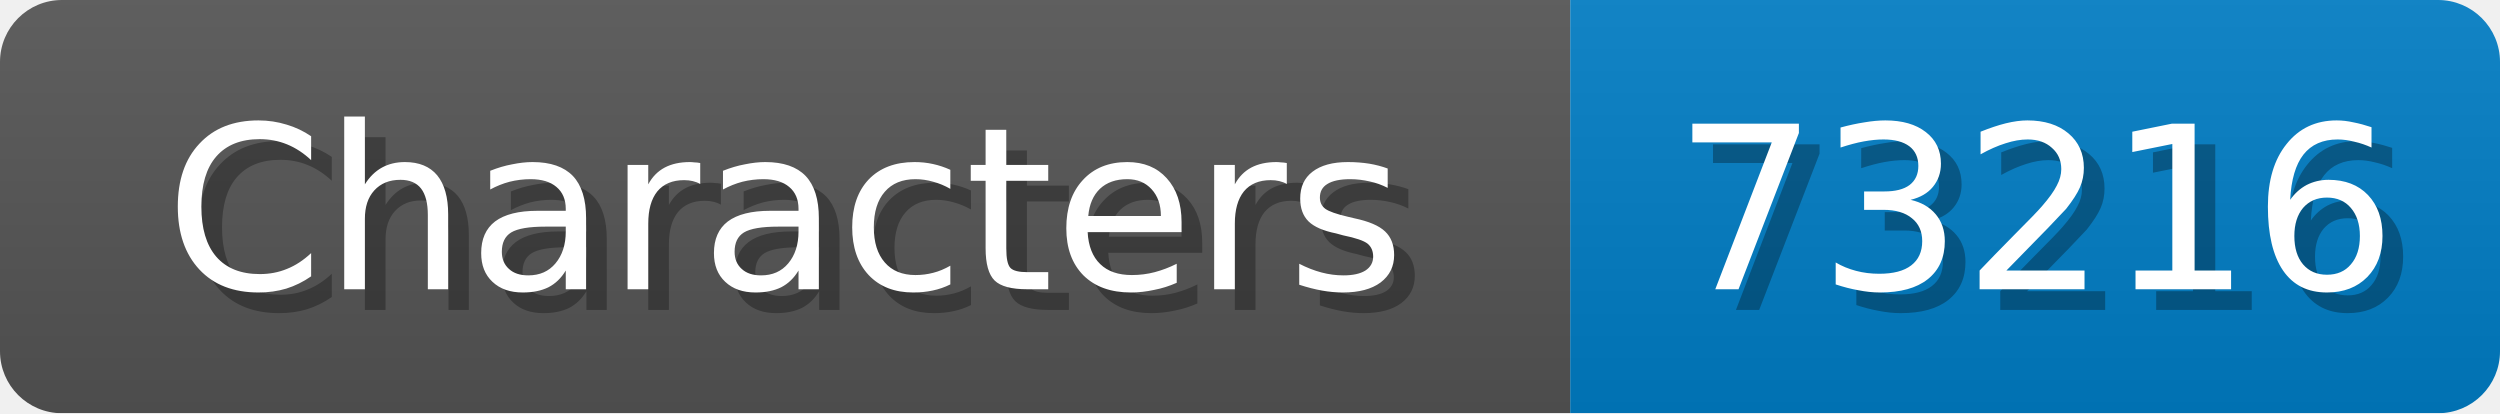
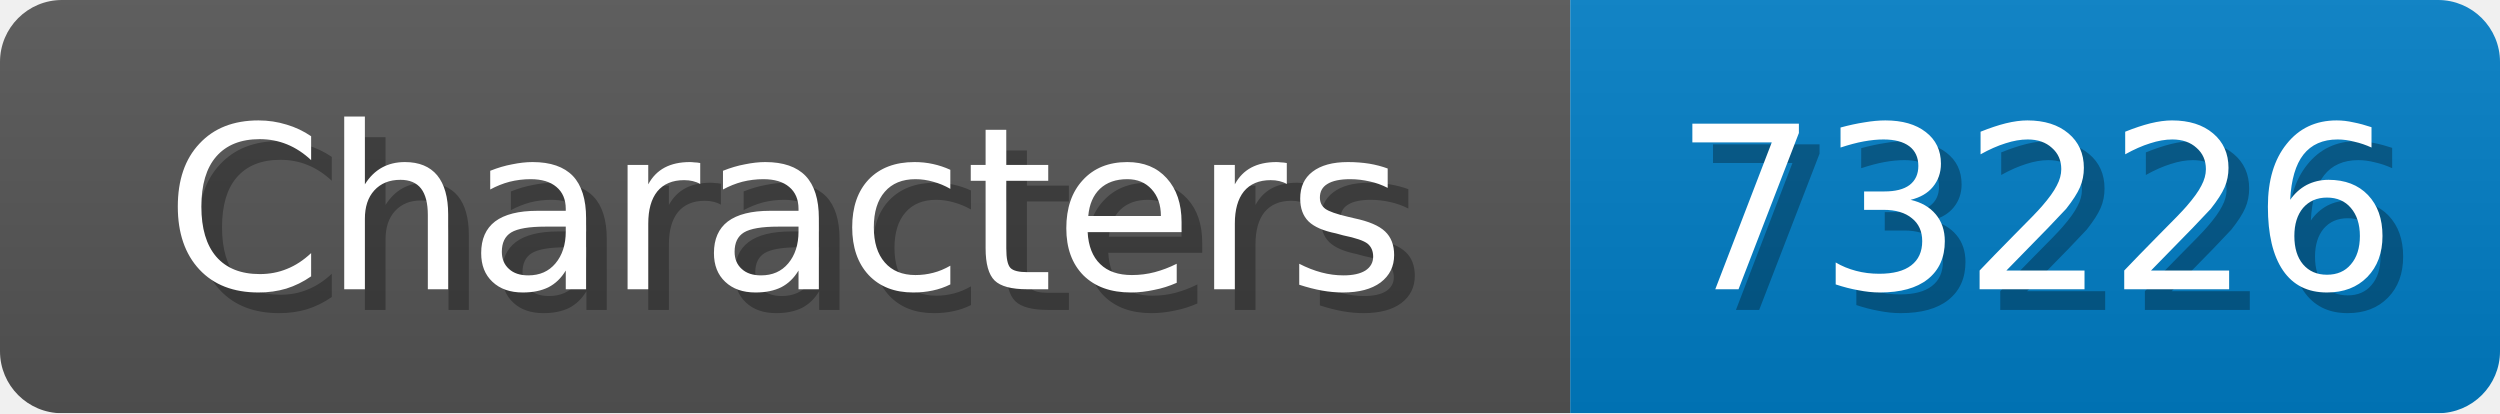
<svg xmlns="http://www.w3.org/2000/svg" width="121" height="20">
  <linearGradient id="b" x2="0" y2="100%">
    <stop offset="0" stop-color="#bbb" stop-opacity=".1" />
    <stop offset="1" stop-opacity=".1" />
  </linearGradient>
  <mask id="anybadge_1">
    <rect width="121" height="20" rx="3" fill="#fff" />
  </mask>
  <g mask="url(#anybadge_1)">
    <path fill="#555" d="M0 0h76v20H0z" />
    <path fill="#007ec6" d="M76 0h45v20H76z" />
    <path fill="url(#b)" d="M0 0h121v20H0z" />
  </g>
  <g fill="#fff" text-anchor="middle" font-family="DejaVu Sans,Verdana,Geneva,sans-serif" font-size="11">
    <text x="39.0" y="15" fill="#010101" fill-opacity=".3">Characters</text>
    <text x="38.0" y="14">Characters</text>
  </g>
  <g fill="#fff" text-anchor="middle" font-family="DejaVu Sans,Verdana,Geneva,sans-serif" font-size="11">
-     <text x="99.5" y="15" fill="#010101" fill-opacity=".3">73216</text>
-     <text x="98.5" y="14">73216</text>
+     <text x="99.5" y="15" fill="#010101" fill-opacity=".3">73226</text>
+     <text x="98.5" y="14">73226</text>
  </g>
</svg>
